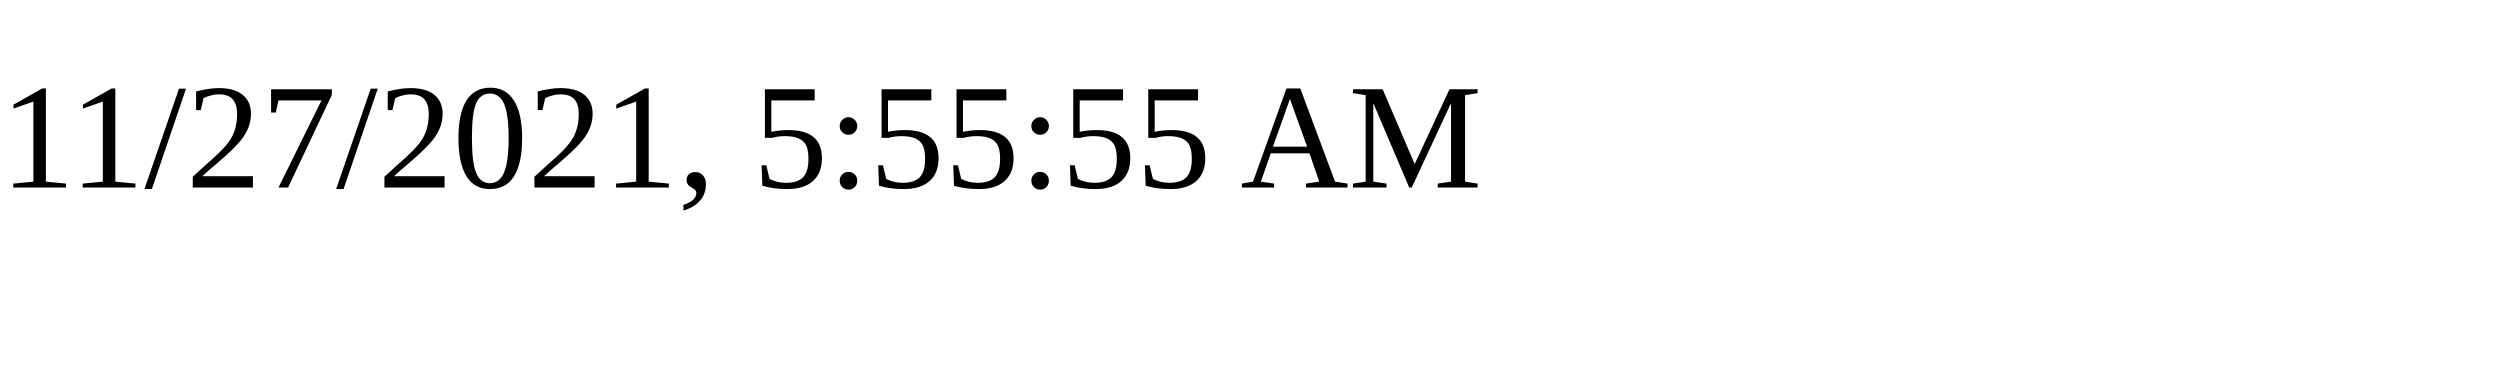
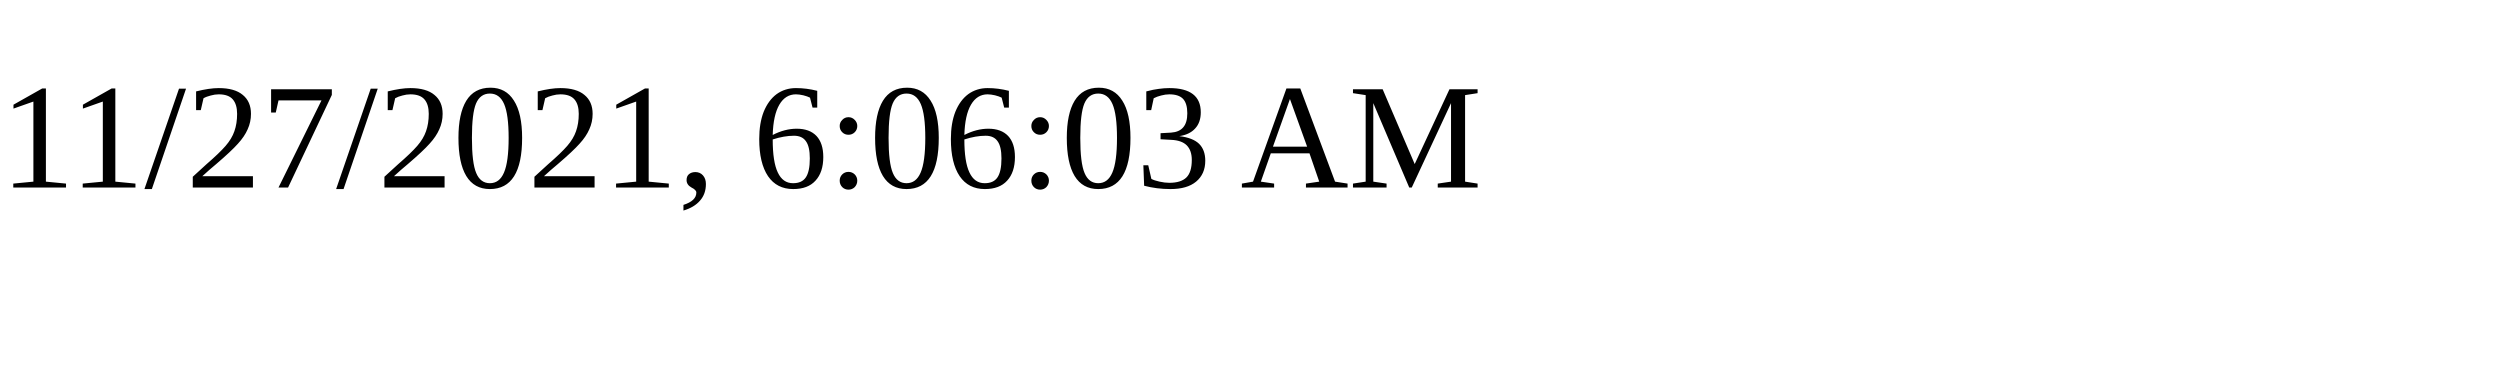
<svg xmlns="http://www.w3.org/2000/svg" height="30" width="200">
-   <text x="0" y="15">11/27/2021, 5:55:55 AM</text>
+   <text x="0" y="15">11/27/2021, 6:06:03 AM</text>
</svg>
